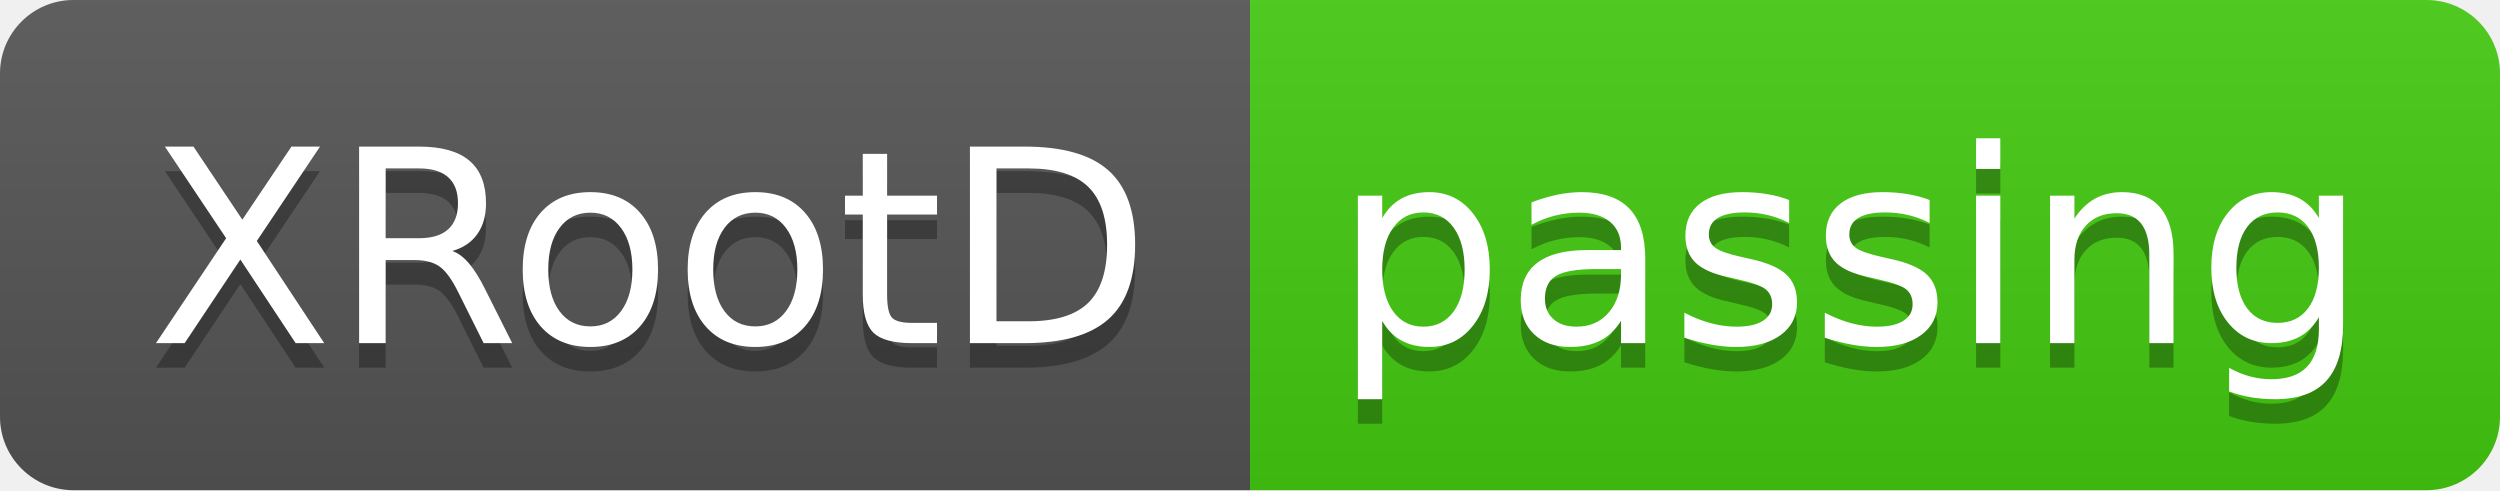
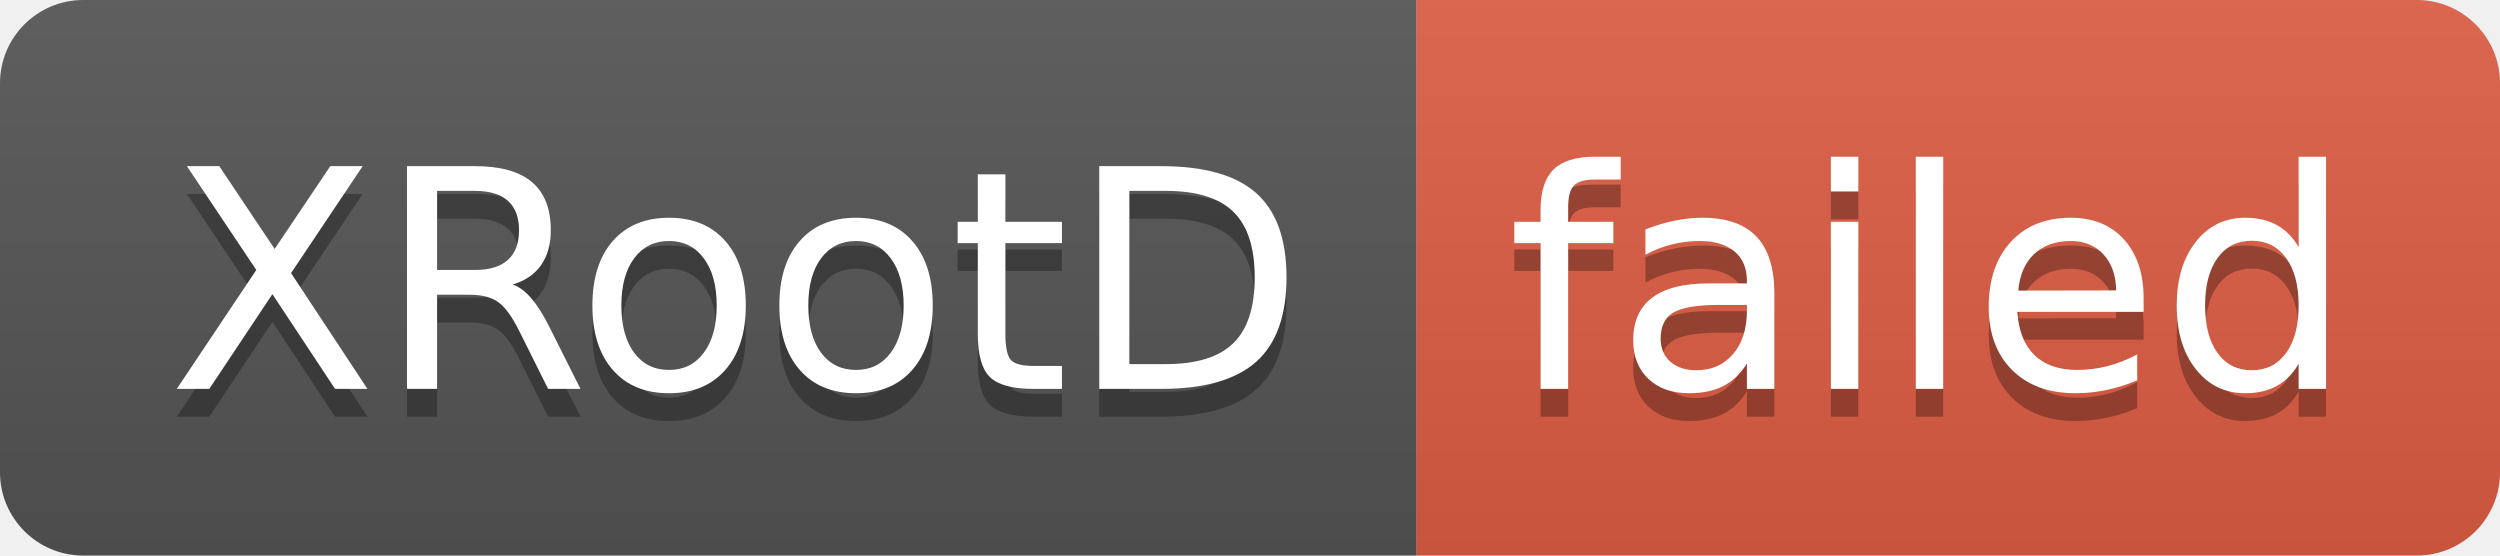
- <svg xmlns="http://www.w3.org/2000/svg" width="102" height="20" role="img" aria-label="XRootD: passing">
+ <svg xmlns="http://www.w3.org/2000/svg" width="90" height="20" role="img" aria-label="XRootD: failed">
  <linearGradient id="s" x2="0" y2="100%">
    <stop offset="0" stop-color="#bbb" stop-opacity=".1" />
    <stop offset="1" stop-opacity=".1" />
  </linearGradient>
  <clipPath id="r">
-     <rect width="102" height="20" rx="3" fill="#fff" />
+     <rect width="90" height="20" rx="3" fill="#fff" />
  </clipPath>
  <g clip-path="url(#r)">
    <rect width="51" height="20" fill="#555" />
-     <rect x="51" width="51" height="20" fill="#4c1" />
-     <rect width="102" height="20" fill="url(#s)" />
+     <rect x="51" width="39" height="20" fill="#e05d44" />
+     <rect width="90" height="20" fill="url(#s)" />
  </g>
  <g fill="#fff" text-anchor="middle" font-family="Verdana,Geneva,DejaVu Sans,sans-serif" text-rendering="geometricPrecision" font-size="110">
    <text aria-hidden="true" x="265" y="150" fill="#010101" fill-opacity=".3" transform="scale(.1)" textLength="410">XRootD</text>
    <text x="265" y="140" transform="scale(.1)" fill="#fff" textLength="410">XRootD</text>
-     <text aria-hidden="true" x="755" y="150" fill="#010101" fill-opacity=".3" transform="scale(.1)" textLength="410">passing</text>
-     <text x="755" y="140" transform="scale(.1)" fill="#fff" textLength="410">passing</text>
+     <text aria-hidden="true" x="695" y="150" fill="#010101" fill-opacity=".3" transform="scale(.1)" textLength="290">failed</text>
+     <text x="695" y="140" transform="scale(.1)" fill="#fff" textLength="290">failed</text>
  </g>
</svg>
